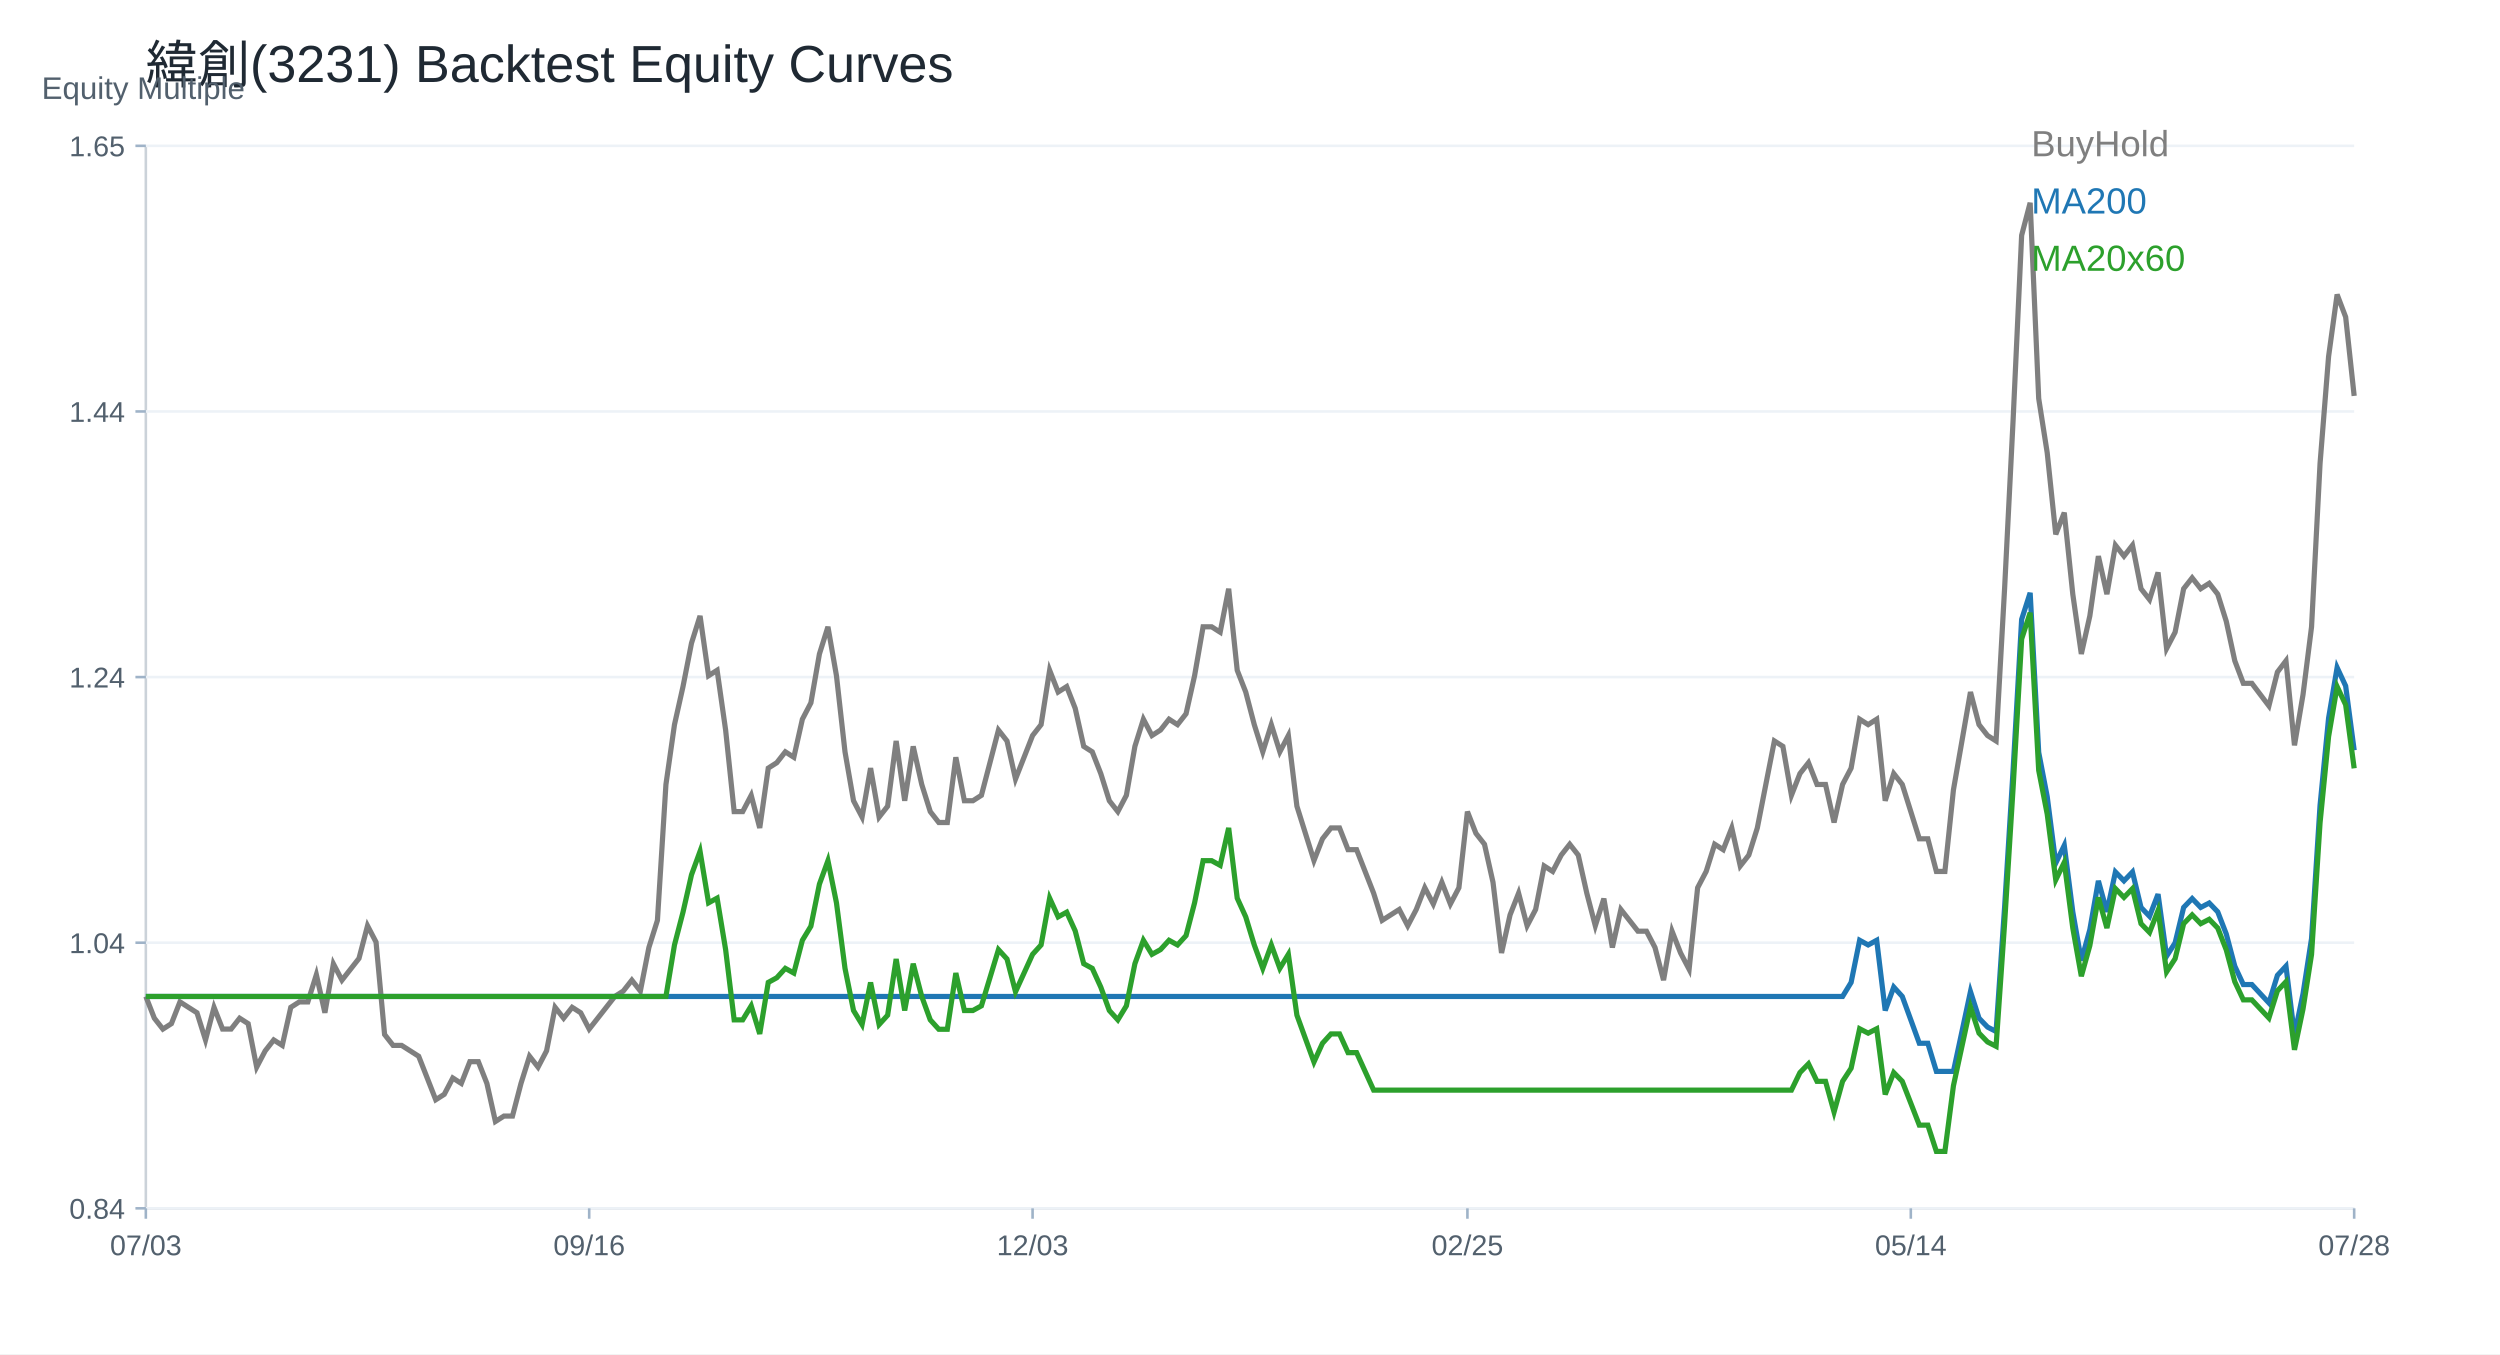
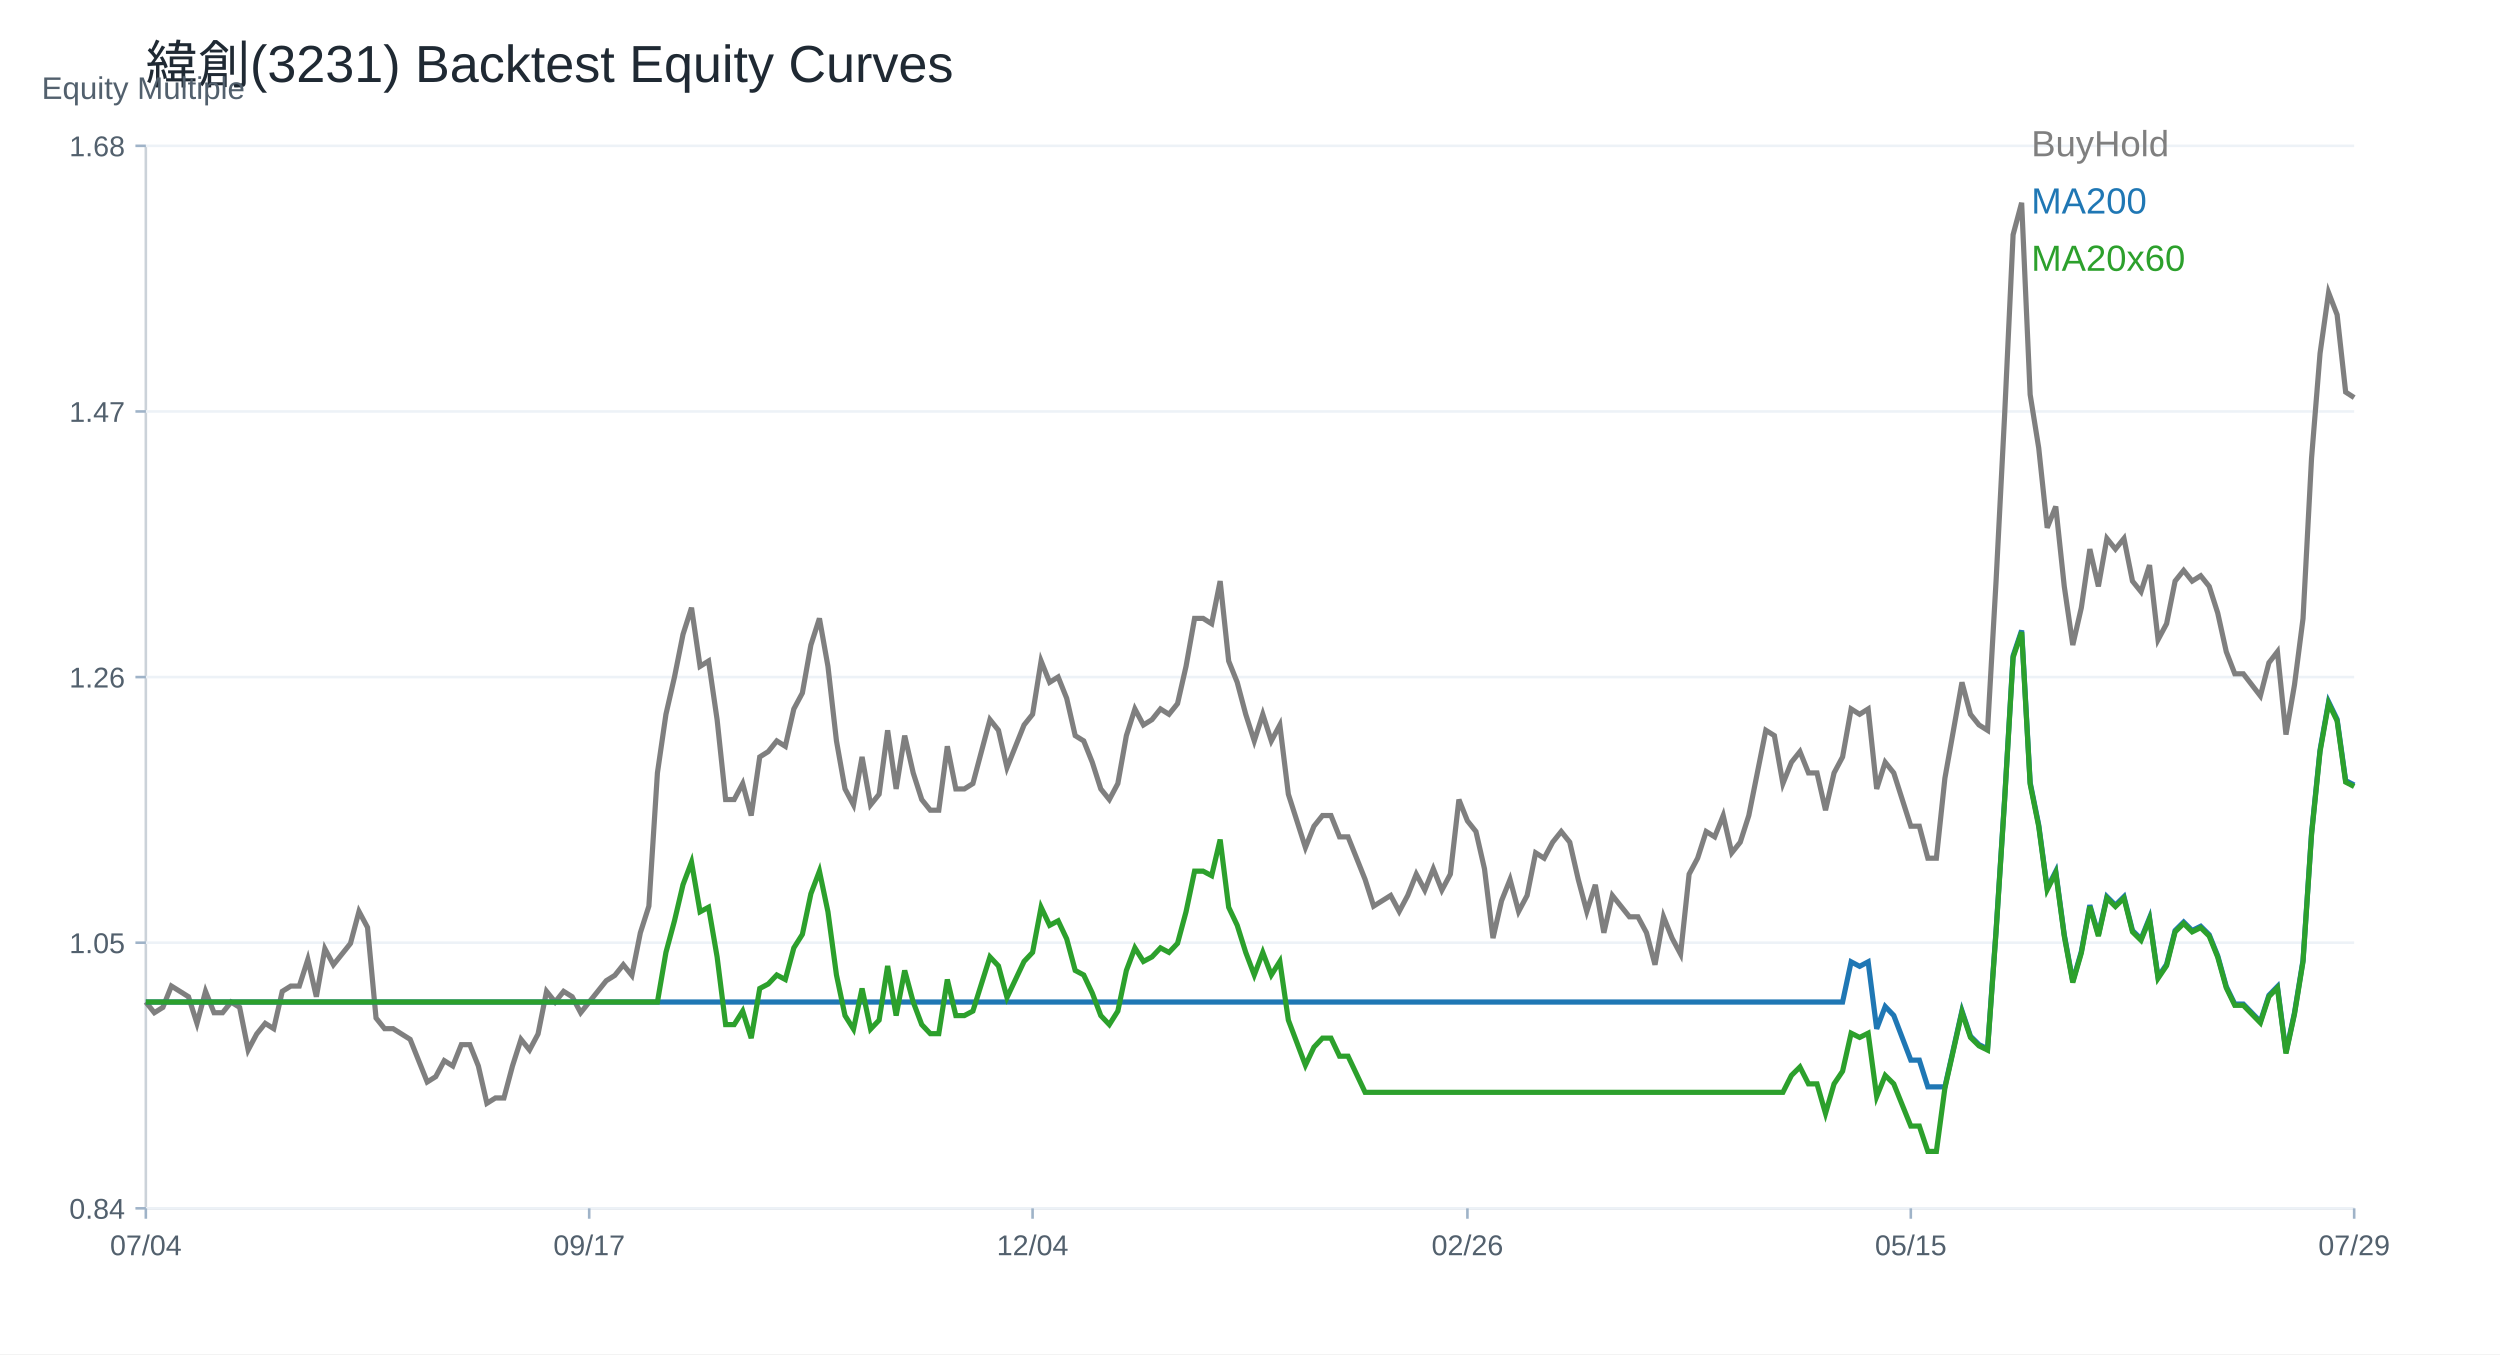
<svg xmlns="http://www.w3.org/2000/svg" width="960" height="520" viewBox="0 0 960 520">
  <rect width="100%" height="100%" fill="white" />
  <text x="56.00" y="32.00" font-size="20" font-family="Arial" fill="#1f2933" text-anchor="start">緯創(3231) Backtest Equity Curves</text>
  <line x1="56" y1="464" x2="904" y2="464" stroke="#cbd2d9" />
  <line x1="56" y1="56" x2="56" y2="464" stroke="#cbd2d9" />
  <text x="16.00" y="38.00" font-size="12" font-family="Arial" fill="#52606d" text-anchor="start">Equity Multiple</text>
  <line x1="56" y1="464.00" x2="904" y2="464.00" stroke="#edf2f7" />
  <line x1="52" y1="464.00" x2="56" y2="464.00" stroke="#9fb3c8" />
  <text x="48.00" y="468.00" font-size="11" font-family="Arial" fill="#52606d" text-anchor="end">0.84</text>
  <line x1="56" y1="362.00" x2="904" y2="362.00" stroke="#edf2f7" />
  <line x1="52" y1="362.00" x2="56" y2="362.00" stroke="#9fb3c8" />
-   <text x="48.00" y="366.00" font-size="11" font-family="Arial" fill="#52606d" text-anchor="end">1.04</text>
+   <text x="48.00" y="366.00" font-size="11" font-family="Arial" fill="#52606d" text-anchor="end">1.05</text>
  <line x1="56" y1="260.00" x2="904" y2="260.00" stroke="#edf2f7" />
  <line x1="52" y1="260.00" x2="56" y2="260.00" stroke="#9fb3c8" />
-   <text x="48.00" y="264.00" font-size="11" font-family="Arial" fill="#52606d" text-anchor="end">1.24</text>
+   <text x="48.00" y="264.00" font-size="11" font-family="Arial" fill="#52606d" text-anchor="end">1.26</text>
  <line x1="56" y1="158.00" x2="904" y2="158.00" stroke="#edf2f7" />
  <line x1="52" y1="158.00" x2="56" y2="158.00" stroke="#9fb3c8" />
-   <text x="48.00" y="162.00" font-size="11" font-family="Arial" fill="#52606d" text-anchor="end">1.44</text>
+   <text x="48.00" y="162.00" font-size="11" font-family="Arial" fill="#52606d" text-anchor="end">1.47</text>
  <line x1="56" y1="56.00" x2="904" y2="56.00" stroke="#edf2f7" />
  <line x1="52" y1="56.00" x2="56" y2="56.00" stroke="#9fb3c8" />
-   <text x="48.00" y="60.00" font-size="11" font-family="Arial" fill="#52606d" text-anchor="end">1.65</text>
+   <text x="48.00" y="60.00" font-size="11" font-family="Arial" fill="#52606d" text-anchor="end">1.68</text>
  <line x1="56.00" y1="464" x2="56.00" y2="468" stroke="#9fb3c8" />
-   <text x="56.00" y="482.00" font-size="11" font-family="Arial" fill="#52606d" text-anchor="middle">07/03</text>
+   <text x="56.00" y="482.00" font-size="11" font-family="Arial" fill="#52606d" text-anchor="middle">07/04</text>
  <line x1="226.25" y1="464" x2="226.25" y2="468" stroke="#9fb3c8" />
-   <text x="226.25" y="482.00" font-size="11" font-family="Arial" fill="#52606d" text-anchor="middle">09/16</text>
+   <text x="226.25" y="482.00" font-size="11" font-family="Arial" fill="#52606d" text-anchor="middle">09/17</text>
  <line x1="396.51" y1="464" x2="396.51" y2="468" stroke="#9fb3c8" />
-   <text x="396.51" y="482.00" font-size="11" font-family="Arial" fill="#52606d" text-anchor="middle">12/03</text>
+   <text x="396.51" y="482.00" font-size="11" font-family="Arial" fill="#52606d" text-anchor="middle">12/04</text>
  <line x1="563.49" y1="464" x2="563.49" y2="468" stroke="#9fb3c8" />
-   <text x="563.49" y="482.00" font-size="11" font-family="Arial" fill="#52606d" text-anchor="middle">02/25</text>
+   <text x="563.49" y="482.00" font-size="11" font-family="Arial" fill="#52606d" text-anchor="middle">02/26</text>
  <line x1="733.75" y1="464" x2="733.75" y2="468" stroke="#9fb3c8" />
-   <text x="733.75" y="482.00" font-size="11" font-family="Arial" fill="#52606d" text-anchor="middle">05/14</text>
+   <text x="733.75" y="482.00" font-size="11" font-family="Arial" fill="#52606d" text-anchor="middle">05/15</text>
  <line x1="904.00" y1="464" x2="904.00" y2="468" stroke="#9fb3c8" />
-   <text x="904.00" y="482.00" font-size="11" font-family="Arial" fill="#52606d" text-anchor="middle">07/28</text>
-   <polyline fill="none" stroke="#7f7f7f" stroke-width="2" points="56.00,382.64 59.27,390.99 62.55,395.17 65.82,393.08 69.10,384.73 72.37,386.82 75.64,388.90 78.92,399.34 82.19,386.82 85.47,395.17 88.74,395.17 92.02,390.99 95.29,393.08 98.56,409.78 101.84,403.52 105.11,399.34 108.39,401.43 111.66,386.82 114.93,384.73 118.21,384.73 121.48,374.29 124.76,388.90 128.03,370.12 131.31,376.38 134.58,372.20 137.85,368.03 141.13,355.50 144.40,361.77 147.68,397.25 150.95,401.43 154.22,401.43 157.50,403.52 160.77,405.60 164.05,413.95 167.32,422.30 170.59,420.22 173.87,413.95 177.14,416.04 180.42,407.69 183.69,407.69 186.97,416.04 190.24,430.65 193.51,428.57 196.79,428.57 200.06,416.04 203.34,405.60 206.61,409.78 209.88,403.52 213.16,386.82 216.43,390.99 219.71,386.82 222.98,388.90 226.25,395.17 229.53,390.99 232.80,386.82 236.08,382.64 239.35,380.55 242.63,376.38 245.90,380.55 249.17,363.85 252.45,353.41 255.72,301.23 259.00,278.26 262.27,263.65 265.54,246.95 268.82,236.51 272.09,259.47 275.37,257.39 278.64,280.35 281.92,311.66 285.19,311.66 288.46,305.40 291.74,317.93 295.01,294.96 298.29,292.88 301.56,288.70 304.83,290.79 308.11,276.18 311.38,269.91 314.66,251.12 317.93,240.69 321.20,259.47 324.48,288.70 327.75,307.49 331.03,313.75 334.30,294.96 337.58,313.75 340.85,309.58 344.12,284.53 347.40,307.49 350.67,286.61 353.95,301.23 357.22,311.66 360.49,315.84 363.77,315.84 367.04,290.79 370.32,307.49 373.59,307.49 376.86,305.40 380.14,292.88 383.41,280.35 386.69,284.53 389.96,299.14 393.24,290.79 396.51,282.44 399.78,278.26 403.06,257.39 406.33,265.74 409.61,263.65 412.88,272.00 416.15,286.61 419.43,288.70 422.70,297.05 425.98,307.49 429.25,311.66 432.53,305.40 435.80,286.61 439.07,276.18 442.35,282.44 445.62,280.35 448.90,276.18 452.17,278.26 455.44,274.09 458.72,259.47 461.99,240.69 465.27,240.69 468.54,242.77 471.81,226.07 475.09,257.39 478.36,265.74 481.64,278.26 484.91,288.70 488.19,278.26 491.46,288.70 494.73,282.44 498.01,309.58 501.28,320.01 504.56,330.45 507.83,322.10 511.10,317.93 514.38,317.93 517.65,326.28 520.93,326.28 524.20,334.63 527.47,342.98 530.75,353.41 534.02,351.33 537.30,349.24 540.57,355.50 543.85,349.24 547.12,340.89 550.39,347.15 553.67,338.80 556.94,347.15 560.22,340.89 563.49,311.66 566.76,320.01 570.04,324.19 573.31,338.80 576.59,365.94 579.86,351.33 583.14,342.98 586.41,355.50 589.68,349.24 592.96,332.54 596.23,334.63 599.51,328.36 602.78,324.19 606.05,328.36 609.33,342.98 612.60,355.50 615.88,345.06 619.15,363.85 622.42,349.24 625.70,353.41 628.97,357.59 632.25,357.59 635.52,363.85 638.80,376.38 642.07,357.59 645.34,365.94 648.62,372.20 651.89,340.89 655.17,334.63 658.44,324.19 661.71,326.28 664.99,317.93 668.26,332.54 671.54,328.36 674.81,317.93 678.08,301.23 681.36,284.53 684.63,286.61 687.91,305.40 691.18,297.05 694.46,292.88 697.73,301.23 701.00,301.23 704.28,315.84 707.55,301.23 710.83,294.96 714.10,276.18 717.37,278.26 720.65,276.18 723.92,307.49 727.20,297.05 730.47,301.23 733.75,311.66 737.02,322.10 740.29,322.10 743.57,334.63 746.84,334.63 750.12,303.31 753.39,284.53 756.66,265.74 759.94,278.26 763.21,282.44 766.49,284.53 769.76,226.07 773.03,161.36 776.31,90.38 779.58,77.86 782.86,153.01 786.13,173.88 789.41,205.20 792.68,196.85 795.95,228.16 799.23,251.12 802.50,236.51 805.78,213.55 809.05,228.16 812.32,209.37 815.60,213.55 818.87,209.37 822.15,226.07 825.42,230.25 828.69,219.81 831.97,249.04 835.24,242.77 838.52,226.07 841.79,221.90 845.07,226.07 848.34,223.99 851.61,228.16 854.89,238.60 858.16,253.75 861.44,262.40 864.71,262.40 867.98,266.73 871.26,271.06 874.53,258.07 877.81,253.75 881.08,286.21 884.36,266.73 887.63,240.76 890.90,178.00 894.18,136.88 897.45,113.08 900.73,121.73 904.00,152.03" />
+   <text x="904.00" y="482.00" font-size="11" font-family="Arial" fill="#52606d" text-anchor="middle">07/29</text>
+   <polyline fill="none" stroke="#7f7f7f" stroke-width="2" points="56.00,384.78 59.27,388.88 62.55,386.83 65.82,378.65 69.10,380.69 72.37,382.74 75.64,392.97 78.92,380.69 82.19,388.88 85.47,388.88 88.74,384.78 92.02,386.83 95.29,403.20 98.56,397.06 101.84,392.97 105.11,395.01 108.39,380.69 111.66,378.65 114.93,378.65 118.21,368.41 121.48,382.74 124.76,364.32 128.03,370.46 131.31,366.37 134.58,362.28 137.85,350.00 141.13,356.14 144.40,390.92 147.68,395.01 150.95,395.01 154.22,397.06 157.50,399.11 160.77,407.29 164.05,415.48 167.32,413.43 170.59,407.29 173.87,409.34 177.14,401.15 180.42,401.15 183.69,409.34 186.97,423.66 190.24,421.62 193.51,421.62 196.79,409.34 200.06,399.11 203.34,403.20 206.61,397.06 209.88,380.69 213.16,384.78 216.43,380.69 219.71,382.74 222.98,388.88 226.25,384.78 229.53,380.69 232.80,376.60 236.08,374.55 239.35,370.46 242.63,374.55 245.90,358.18 249.17,347.95 252.45,296.80 255.72,274.29 259.00,259.97 262.27,243.60 265.54,233.37 268.82,255.87 272.09,253.83 275.37,276.34 278.64,307.03 281.92,307.03 285.19,300.89 288.46,313.17 291.74,290.66 295.01,288.61 298.29,284.52 301.56,286.57 304.83,272.24 308.11,266.11 311.38,247.69 314.66,237.46 317.93,255.87 321.20,284.52 324.48,302.94 327.75,309.08 331.03,290.66 334.30,309.08 337.58,304.98 340.85,280.43 344.12,302.94 347.40,282.48 350.67,296.80 353.95,307.03 357.22,311.12 360.49,311.12 363.77,286.57 367.04,302.94 370.32,302.94 373.59,300.89 376.86,288.61 380.14,276.34 383.41,280.43 386.69,294.75 389.96,286.57 393.24,278.38 396.51,274.29 399.78,253.83 403.06,262.01 406.33,259.97 409.61,268.15 412.88,282.48 416.15,284.52 419.43,292.71 422.70,302.94 425.98,307.03 429.25,300.89 432.53,282.48 435.80,272.24 439.07,278.38 442.35,276.34 445.62,272.24 448.90,274.29 452.17,270.20 455.44,255.87 458.72,237.46 461.99,237.46 465.27,239.51 468.54,223.14 471.81,253.83 475.09,262.01 478.36,274.29 481.64,284.52 484.91,274.29 488.19,284.52 491.46,278.38 494.73,304.98 498.01,315.21 501.28,325.44 504.56,317.26 507.83,313.17 511.10,313.17 514.38,321.35 517.65,321.35 520.93,329.54 524.20,337.72 527.47,347.95 530.75,345.91 534.02,343.86 537.30,350.00 540.57,343.86 543.85,335.68 547.12,341.81 550.39,333.63 553.67,341.81 556.94,335.68 560.22,307.03 563.49,315.21 566.76,319.31 570.04,333.63 573.31,360.23 576.59,345.91 579.86,337.72 583.14,350.00 586.41,343.86 589.68,327.49 592.96,329.54 596.23,323.40 599.51,319.31 602.78,323.40 606.05,337.72 609.33,350.00 612.60,339.77 615.88,358.18 619.15,343.86 622.42,347.95 625.70,352.05 628.97,352.05 632.25,358.18 635.52,370.46 638.80,352.05 642.07,360.23 645.34,366.37 648.62,335.68 651.89,329.54 655.17,319.31 658.44,321.35 661.71,313.17 664.99,327.49 668.26,323.40 671.54,313.17 674.81,296.80 678.08,280.43 681.36,282.48 684.63,300.89 687.91,292.71 691.18,288.61 694.46,296.80 697.73,296.80 701.00,311.12 704.28,296.80 707.55,290.66 710.83,272.24 714.10,274.29 717.37,272.24 720.65,302.94 723.92,292.71 727.20,296.80 730.47,307.03 733.75,317.26 737.02,317.26 740.29,329.54 743.57,329.54 746.84,298.84 750.12,280.43 753.39,262.01 756.66,274.29 759.94,278.38 763.21,280.43 766.49,223.14 769.76,159.70 773.03,90.13 776.31,77.86 779.58,151.52 782.86,171.98 786.13,202.67 789.41,194.49 792.68,225.18 795.95,247.69 799.23,233.37 802.50,210.86 805.78,225.18 809.05,206.77 812.32,210.86 815.60,206.77 818.87,223.14 822.15,227.23 825.42,217.00 828.69,245.64 831.97,239.51 835.24,223.14 838.52,219.04 841.79,223.14 845.07,221.09 848.34,225.18 851.61,235.41 854.89,250.26 858.16,258.74 861.44,258.74 864.71,262.99 867.98,267.23 871.26,254.50 874.53,250.26 877.81,282.08 881.08,262.99 884.36,237.53 887.63,176.02 890.90,135.71 894.18,112.38 897.45,120.86 900.73,150.56 904.00,152.68" />
  <text x="780.00" y="60.00" font-size="14" font-family="Arial" fill="#7f7f7f" text-anchor="start">BuyHold</text>
-   <polyline fill="none" stroke="#1f77b4" stroke-width="2" points="56.00,382.64 59.27,382.64 62.55,382.64 65.82,382.64 69.10,382.64 72.37,382.64 75.64,382.64 78.92,382.64 82.19,382.64 85.47,382.64 88.74,382.64 92.02,382.64 95.29,382.64 98.56,382.64 101.84,382.64 105.11,382.64 108.39,382.64 111.66,382.64 114.93,382.64 118.21,382.64 121.48,382.64 124.76,382.64 128.03,382.64 131.31,382.64 134.58,382.64 137.85,382.64 141.13,382.64 144.40,382.64 147.68,382.64 150.95,382.64 154.22,382.64 157.50,382.64 160.77,382.64 164.05,382.64 167.32,382.64 170.59,382.64 173.87,382.64 177.14,382.64 180.42,382.64 183.69,382.64 186.97,382.64 190.24,382.64 193.51,382.64 196.79,382.64 200.06,382.64 203.34,382.64 206.61,382.64 209.88,382.64 213.16,382.64 216.43,382.64 219.71,382.64 222.98,382.64 226.25,382.64 229.53,382.64 232.80,382.64 236.08,382.64 239.35,382.64 242.63,382.64 245.90,382.64 249.17,382.64 252.45,382.64 255.72,382.64 259.00,382.64 262.27,382.64 265.54,382.64 268.82,382.64 272.09,382.64 275.37,382.64 278.64,382.64 281.92,382.64 285.19,382.64 288.46,382.64 291.74,382.64 295.01,382.64 298.29,382.64 301.56,382.64 304.83,382.64 308.11,382.64 311.38,382.64 314.66,382.64 317.93,382.64 321.20,382.64 324.48,382.64 327.75,382.64 331.03,382.64 334.30,382.64 337.58,382.64 340.85,382.64 344.12,382.64 347.40,382.64 350.67,382.64 353.95,382.64 357.22,382.64 360.49,382.64 363.77,382.64 367.04,382.64 370.32,382.64 373.59,382.64 376.86,382.64 380.14,382.64 383.41,382.64 386.69,382.64 389.96,382.64 393.24,382.64 396.51,382.64 399.78,382.64 403.06,382.64 406.33,382.64 409.61,382.64 412.88,382.64 416.15,382.64 419.43,382.64 422.70,382.64 425.98,382.64 429.25,382.64 432.53,382.64 435.80,382.64 439.07,382.64 442.35,382.64 445.62,382.64 448.90,382.64 452.17,382.64 455.44,382.64 458.72,382.64 461.99,382.64 465.27,382.64 468.54,382.64 471.81,382.64 475.09,382.64 478.36,382.64 481.64,382.64 484.91,382.64 488.19,382.64 491.46,382.64 494.73,382.64 498.01,382.64 501.28,382.64 504.56,382.64 507.83,382.64 511.10,382.64 514.38,382.64 517.65,382.64 520.93,382.64 524.20,382.64 527.47,382.64 530.75,382.64 534.02,382.64 537.30,382.64 540.57,382.64 543.85,382.64 547.12,382.64 550.39,382.64 553.67,382.64 556.94,382.64 560.22,382.64 563.49,382.64 566.76,382.64 570.04,382.64 573.31,382.64 576.59,382.64 579.86,382.64 583.14,382.64 586.41,382.64 589.68,382.64 592.96,382.64 596.23,382.64 599.51,382.64 602.78,382.64 606.05,382.64 609.33,382.64 612.60,382.64 615.88,382.64 619.15,382.64 622.42,382.64 625.70,382.64 628.97,382.64 632.25,382.64 635.52,382.64 638.80,382.64 642.07,382.64 645.34,382.64 648.62,382.64 651.89,382.64 655.17,382.64 658.44,382.64 661.71,382.64 664.99,382.64 668.26,382.64 671.54,382.64 674.81,382.64 678.08,382.64 681.36,382.64 684.63,382.64 687.91,382.64 691.18,382.64 694.46,382.64 697.73,382.64 701.00,382.64 704.28,382.64 707.55,382.64 710.83,377.25 714.10,361.07 717.37,362.86 720.65,361.07 723.92,388.03 727.20,379.04 730.47,382.64 733.75,391.63 737.02,400.62 740.29,400.62 743.57,411.41 746.84,411.41 750.12,411.41 753.39,396.09 756.66,380.78 759.94,390.99 763.21,394.39 766.49,396.09 769.76,348.45 773.03,295.70 776.31,237.85 779.58,227.64 782.86,288.90 786.13,305.91 789.41,331.43 792.68,324.63 795.95,350.15 799.23,368.87 802.50,356.96 805.78,338.24 809.05,350.15 812.32,334.84 815.60,338.24 818.87,334.84 822.15,348.45 825.42,351.85 828.69,343.35 831.97,367.17 835.24,362.06 838.52,348.45 841.79,345.05 845.07,348.45 848.34,346.75 851.61,350.15 854.89,358.66 858.16,371.00 861.44,378.06 864.71,378.06 867.98,381.59 871.26,385.12 874.53,374.53 877.81,371.00 881.08,397.46 884.36,381.59 887.63,360.42 890.90,309.27 894.18,275.75 897.45,256.35 900.73,263.41 904.00,288.10" />
+   <polyline fill="none" stroke="#1f77b4" stroke-width="2" points="56.00,384.78 59.27,384.78 62.55,384.78 65.82,384.78 69.10,384.78 72.37,384.78 75.64,384.78 78.92,384.78 82.19,384.78 85.47,384.78 88.74,384.78 92.02,384.78 95.29,384.78 98.56,384.78 101.84,384.78 105.11,384.78 108.39,384.78 111.66,384.78 114.93,384.78 118.21,384.78 121.48,384.78 124.76,384.78 128.03,384.78 131.31,384.78 134.58,384.78 137.85,384.78 141.13,384.78 144.40,384.78 147.68,384.78 150.95,384.78 154.22,384.78 157.50,384.78 160.77,384.78 164.05,384.78 167.32,384.78 170.59,384.78 173.87,384.78 177.14,384.78 180.42,384.78 183.69,384.78 186.97,384.78 190.24,384.78 193.51,384.78 196.79,384.78 200.06,384.78 203.34,384.78 206.61,384.78 209.88,384.78 213.16,384.78 216.43,384.78 219.71,384.78 222.98,384.78 226.25,384.78 229.53,384.78 232.80,384.78 236.08,384.78 239.35,384.78 242.63,384.78 245.90,384.78 249.17,384.78 252.45,384.78 255.72,384.78 259.00,384.78 262.27,384.78 265.54,384.78 268.82,384.78 272.09,384.78 275.37,384.78 278.64,384.78 281.92,384.78 285.19,384.78 288.46,384.78 291.74,384.78 295.01,384.78 298.29,384.78 301.56,384.78 304.83,384.78 308.11,384.78 311.38,384.78 314.66,384.78 317.93,384.78 321.20,384.78 324.48,384.78 327.75,384.78 331.03,384.78 334.30,384.78 337.58,384.78 340.85,384.78 344.12,384.78 347.40,384.78 350.67,384.78 353.95,384.78 357.22,384.78 360.49,384.78 363.77,384.78 367.04,384.78 370.32,384.78 373.59,384.78 376.86,384.78 380.14,384.78 383.41,384.78 386.69,384.78 389.96,384.78 393.24,384.78 396.51,384.78 399.78,384.78 403.06,384.78 406.33,384.78 409.61,384.78 412.88,384.78 416.15,384.78 419.43,384.78 422.70,384.78 425.98,384.78 429.25,384.78 432.53,384.78 435.80,384.78 439.07,384.78 442.35,384.78 445.62,384.78 448.90,384.78 452.17,384.78 455.44,384.78 458.72,384.78 461.99,384.78 465.27,384.78 468.54,384.78 471.81,384.78 475.09,384.78 478.36,384.78 481.64,384.78 484.91,384.78 488.19,384.78 491.46,384.78 494.73,384.78 498.01,384.78 501.28,384.78 504.56,384.78 507.83,384.78 511.10,384.78 514.38,384.78 517.65,384.78 520.93,384.78 524.20,384.78 527.47,384.78 530.75,384.78 534.02,384.78 537.30,384.78 540.57,384.78 543.85,384.78 547.12,384.78 550.39,384.78 553.67,384.78 556.94,384.78 560.22,384.78 563.49,384.78 566.76,384.78 570.04,384.78 573.31,384.78 576.59,384.78 579.86,384.78 583.14,384.78 586.41,384.78 589.68,384.78 592.96,384.78 596.23,384.78 599.51,384.78 602.78,384.78 606.05,384.78 609.33,384.78 612.60,384.78 615.88,384.78 619.15,384.78 622.42,384.78 625.70,384.78 628.97,384.78 632.25,384.78 635.52,384.78 638.80,384.78 642.07,384.78 645.34,384.78 648.62,384.78 651.89,384.78 655.17,384.78 658.44,384.78 661.71,384.78 664.99,384.78 668.26,384.78 671.54,384.78 674.81,384.78 678.08,384.78 681.36,384.78 684.63,384.78 687.91,384.78 691.18,384.78 694.46,384.78 697.73,384.78 701.00,384.78 704.28,384.78 707.55,384.78 710.83,369.35 714.10,371.07 717.37,369.35 720.65,395.07 723.92,386.50 727.20,389.93 730.47,398.50 733.75,407.08 737.02,407.08 740.29,417.36 743.57,417.36 746.84,417.36 750.12,402.76 753.39,388.15 756.66,397.89 759.94,401.14 763.21,402.76 766.49,357.32 769.76,307.01 773.03,251.83 776.31,242.09 779.58,300.52 782.86,316.74 786.13,341.09 789.41,334.60 792.68,358.94 795.95,376.79 799.23,365.43 802.50,347.58 805.78,358.94 809.05,344.33 812.32,347.58 815.60,344.33 818.87,357.32 822.15,360.56 825.42,352.45 828.69,375.17 831.97,370.30 835.24,357.32 838.52,354.07 841.79,357.32 845.07,355.69 848.34,358.94 851.61,367.05 854.89,378.83 858.16,385.56 861.44,385.56 864.71,388.92 867.98,392.29 871.26,382.19 874.53,378.83 877.81,404.07 881.08,388.92 884.36,368.73 887.63,319.95 890.90,287.98 894.18,269.47 897.45,276.20 900.73,299.76 904.00,301.44" />
  <text x="780.00" y="82.00" font-size="14" font-family="Arial" fill="#1f77b4" text-anchor="start">MA200</text>
-   <polyline fill="none" stroke="#2ca02c" stroke-width="2" points="56.00,382.64 59.27,382.64 62.55,382.64 65.82,382.64 69.10,382.64 72.37,382.64 75.64,382.64 78.92,382.64 82.19,382.64 85.47,382.64 88.74,382.64 92.02,382.64 95.29,382.64 98.56,382.64 101.84,382.64 105.11,382.64 108.39,382.64 111.66,382.64 114.93,382.64 118.21,382.64 121.48,382.64 124.76,382.64 128.03,382.64 131.31,382.64 134.58,382.64 137.85,382.64 141.13,382.64 144.40,382.64 147.68,382.64 150.95,382.64 154.22,382.64 157.50,382.64 160.77,382.64 164.05,382.64 167.32,382.64 170.59,382.64 173.87,382.64 177.14,382.64 180.42,382.64 183.69,382.64 186.97,382.64 190.24,382.64 193.51,382.64 196.79,382.64 200.06,382.64 203.34,382.64 206.61,382.64 209.88,382.64 213.16,382.64 216.43,382.64 219.71,382.64 222.98,382.64 226.25,382.64 229.53,382.64 232.80,382.64 236.08,382.64 239.35,382.64 242.63,382.64 245.90,382.64 249.17,382.64 252.45,382.64 255.72,382.64 259.00,362.86 262.27,350.28 265.54,335.90 268.82,326.91 272.09,346.68 275.37,344.89 278.64,364.66 281.92,391.63 285.19,391.63 288.46,386.24 291.74,397.02 295.01,377.25 298.29,375.45 301.56,371.85 304.83,373.65 308.11,361.07 311.38,355.67 314.66,339.49 317.93,330.50 321.20,346.68 324.48,371.85 327.75,388.03 331.03,393.43 334.30,377.25 337.58,393.43 340.85,389.83 344.12,368.26 347.40,388.03 350.67,370.06 353.95,382.64 357.22,391.63 360.49,395.23 363.77,395.23 367.04,373.65 370.32,388.03 373.59,388.03 376.86,386.24 380.14,375.45 383.41,364.66 386.69,368.26 389.96,380.84 393.24,373.65 396.51,366.46 399.78,362.86 403.06,344.89 406.33,352.08 409.61,350.28 412.88,357.47 416.15,370.06 419.43,371.85 422.70,379.04 425.98,388.03 429.25,391.63 432.53,386.24 435.80,370.06 439.07,361.07 442.35,366.46 445.62,364.66 448.90,361.07 452.17,362.86 455.44,359.27 458.72,346.68 461.99,330.50 465.27,330.50 468.54,332.30 471.81,317.92 475.09,344.89 478.36,352.08 481.64,362.86 484.91,371.85 488.19,362.86 491.46,371.85 494.73,366.46 498.01,389.83 501.28,398.82 504.56,407.81 507.83,400.62 511.10,397.02 514.38,397.02 517.65,404.21 520.93,404.21 524.20,411.41 527.47,418.60 530.75,418.60 534.02,418.60 537.30,418.60 540.57,418.60 543.85,418.60 547.12,418.60 550.39,418.60 553.67,418.60 556.94,418.60 560.22,418.60 563.49,418.60 566.76,418.60 570.04,418.60 573.31,418.60 576.59,418.60 579.86,418.60 583.14,418.60 586.41,418.60 589.68,418.60 592.96,418.60 596.23,418.60 599.51,418.60 602.78,418.60 606.05,418.60 609.33,418.60 612.60,418.60 615.88,418.60 619.15,418.60 622.42,418.60 625.70,418.60 628.97,418.60 632.25,418.60 635.52,418.60 638.80,418.60 642.07,418.60 645.34,418.60 648.62,418.60 651.89,418.60 655.17,418.60 658.44,418.60 661.71,418.60 664.99,418.60 668.26,418.60 671.54,418.60 674.81,418.60 678.08,418.60 681.36,418.60 684.63,418.60 687.91,418.60 691.18,411.87 694.46,408.51 697.73,415.23 701.00,415.23 704.28,427.01 707.55,415.23 710.83,410.19 714.10,395.05 717.37,396.73 720.65,395.05 723.92,420.28 727.20,411.87 730.47,415.23 733.75,423.64 737.02,432.05 740.29,432.05 743.57,442.14 746.84,442.14 750.12,416.92 753.39,401.78 756.66,386.64 759.94,396.73 763.21,400.10 766.49,401.78 769.76,354.69 773.03,302.55 776.31,245.37 779.58,235.28 782.86,295.82 786.13,312.64 789.41,337.87 792.68,331.14 795.95,356.37 799.23,374.87 802.50,363.10 805.78,344.60 809.05,356.37 812.32,341.23 815.60,344.60 818.87,341.23 822.15,354.69 825.42,358.05 828.69,349.64 831.97,373.19 835.24,368.14 838.52,354.69 841.79,351.32 845.07,354.69 848.34,353.01 851.61,356.37 854.89,364.78 858.16,376.98 861.44,383.95 864.71,383.95 867.98,387.44 871.26,390.93 874.53,380.47 877.81,376.98 881.08,403.13 884.36,387.44 887.63,366.52 890.90,315.96 894.18,282.83 897.45,263.65 900.73,270.63 904.00,295.04" />
+   <polyline fill="none" stroke="#2ca02c" stroke-width="2" points="56.00,384.78 59.27,384.78 62.55,384.78 65.82,384.78 69.10,384.78 72.37,384.78 75.64,384.78 78.92,384.78 82.19,384.78 85.47,384.78 88.74,384.78 92.02,384.78 95.29,384.78 98.56,384.78 101.84,384.78 105.11,384.78 108.39,384.78 111.66,384.78 114.93,384.78 118.21,384.78 121.48,384.78 124.76,384.78 128.03,384.78 131.31,384.78 134.58,384.78 137.85,384.78 141.13,384.78 144.40,384.78 147.68,384.78 150.95,384.78 154.22,384.78 157.50,384.78 160.77,384.78 164.05,384.78 167.32,384.78 170.59,384.78 173.87,384.78 177.14,384.78 180.42,384.78 183.69,384.78 186.97,384.78 190.24,384.78 193.51,384.78 196.79,384.78 200.06,384.78 203.34,384.78 206.61,384.78 209.88,384.78 213.16,384.78 216.43,384.78 219.71,384.78 222.98,384.78 226.25,384.78 229.53,384.78 232.80,384.78 236.08,384.78 239.35,384.78 242.63,384.78 245.90,384.78 249.17,384.78 252.45,384.78 255.72,365.72 259.00,353.59 262.27,339.72 265.54,331.06 268.82,350.12 272.09,348.39 275.37,367.45 278.64,393.45 281.92,393.45 285.19,388.25 288.46,398.65 291.74,379.58 295.01,377.85 298.29,374.39 301.56,376.12 304.83,363.99 308.11,358.79 311.38,343.19 314.66,334.53 317.93,350.12 321.20,374.39 324.48,389.98 327.75,395.18 331.03,379.58 334.30,395.18 337.58,391.72 340.85,370.92 344.12,389.98 347.40,372.65 350.67,384.78 353.95,393.45 357.22,396.92 360.49,396.92 363.77,376.12 367.04,389.98 370.32,389.98 373.59,388.25 376.86,377.85 380.14,367.45 383.41,370.92 386.69,383.05 389.96,376.12 393.24,369.19 396.51,365.72 399.78,348.39 403.06,355.32 406.33,353.59 409.61,360.52 412.88,372.65 416.15,374.39 419.43,381.32 422.70,389.98 425.98,393.45 429.25,388.25 432.53,372.65 435.80,363.99 439.07,369.19 442.35,367.45 445.62,363.99 448.90,365.72 452.17,362.25 455.44,350.12 458.72,334.53 461.99,334.53 465.27,336.26 468.54,322.39 471.81,348.39 475.09,355.32 478.36,365.72 481.64,374.39 484.91,365.72 488.19,374.39 491.46,369.19 494.73,391.72 498.01,400.38 501.28,409.05 504.56,402.11 507.83,398.65 511.10,398.65 514.38,405.58 517.65,405.58 520.93,412.51 524.20,419.45 527.47,419.45 530.75,419.45 534.02,419.45 537.30,419.45 540.57,419.45 543.85,419.45 547.12,419.45 550.39,419.45 553.67,419.45 556.94,419.45 560.22,419.45 563.49,419.45 566.76,419.45 570.04,419.45 573.31,419.45 576.59,419.45 579.86,419.45 583.14,419.45 586.41,419.45 589.68,419.45 592.96,419.45 596.23,419.45 599.51,419.45 602.78,419.45 606.05,419.45 609.33,419.45 612.60,419.45 615.88,419.45 619.15,419.45 622.42,419.45 625.70,419.45 628.97,419.45 632.25,419.45 635.52,419.45 638.80,419.45 642.07,419.45 645.34,419.45 648.62,419.45 651.89,419.45 655.17,419.45 658.44,419.45 661.71,419.45 664.99,419.45 668.26,419.45 671.54,419.45 674.81,419.45 678.08,419.45 681.36,419.45 684.63,419.45 687.91,412.96 691.18,409.72 694.46,416.20 697.73,416.20 701.00,427.55 704.28,416.20 707.55,411.34 710.83,396.75 714.10,398.37 717.37,396.75 720.65,421.07 723.92,412.96 727.20,416.20 730.47,424.31 733.75,432.42 737.02,432.42 740.29,442.14 743.57,442.14 746.84,417.82 750.12,403.23 753.39,388.64 756.66,398.37 759.94,401.61 763.21,403.23 766.49,357.84 769.76,307.58 773.03,252.46 776.31,242.73 779.58,301.09 782.86,317.31 786.13,341.63 789.41,335.14 792.68,359.46 795.95,377.29 799.23,365.94 802.50,348.11 805.78,359.46 809.05,344.87 812.32,348.11 815.60,344.87 818.87,357.84 822.15,361.08 825.42,352.97 828.69,375.67 831.97,370.81 835.24,357.84 838.52,354.60 841.79,357.84 845.07,356.22 848.34,359.46 851.61,367.57 854.89,379.33 858.16,386.05 861.44,386.05 864.71,389.41 867.98,392.77 871.26,382.69 874.53,379.33 877.81,404.54 881.08,389.41 884.36,369.24 887.63,320.50 890.90,288.57 894.18,270.08 897.45,276.81 900.73,300.33 904.00,302.02" />
  <text x="780.00" y="104.00" font-size="14" font-family="Arial" fill="#2ca02c" text-anchor="start">MA20x60</text>
</svg>
